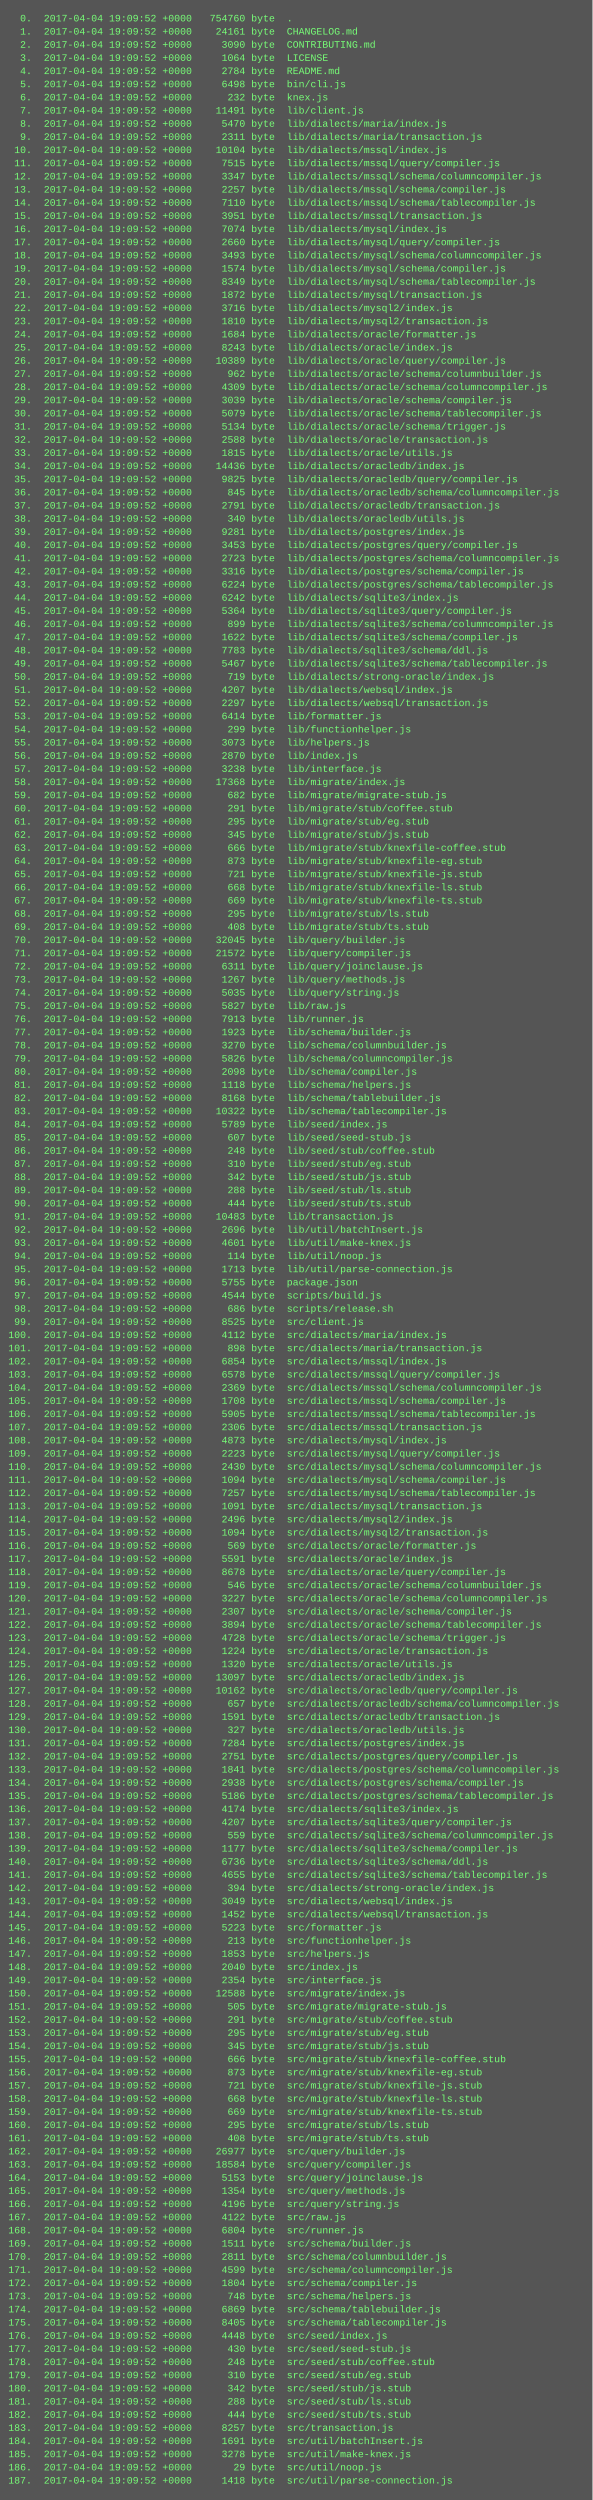
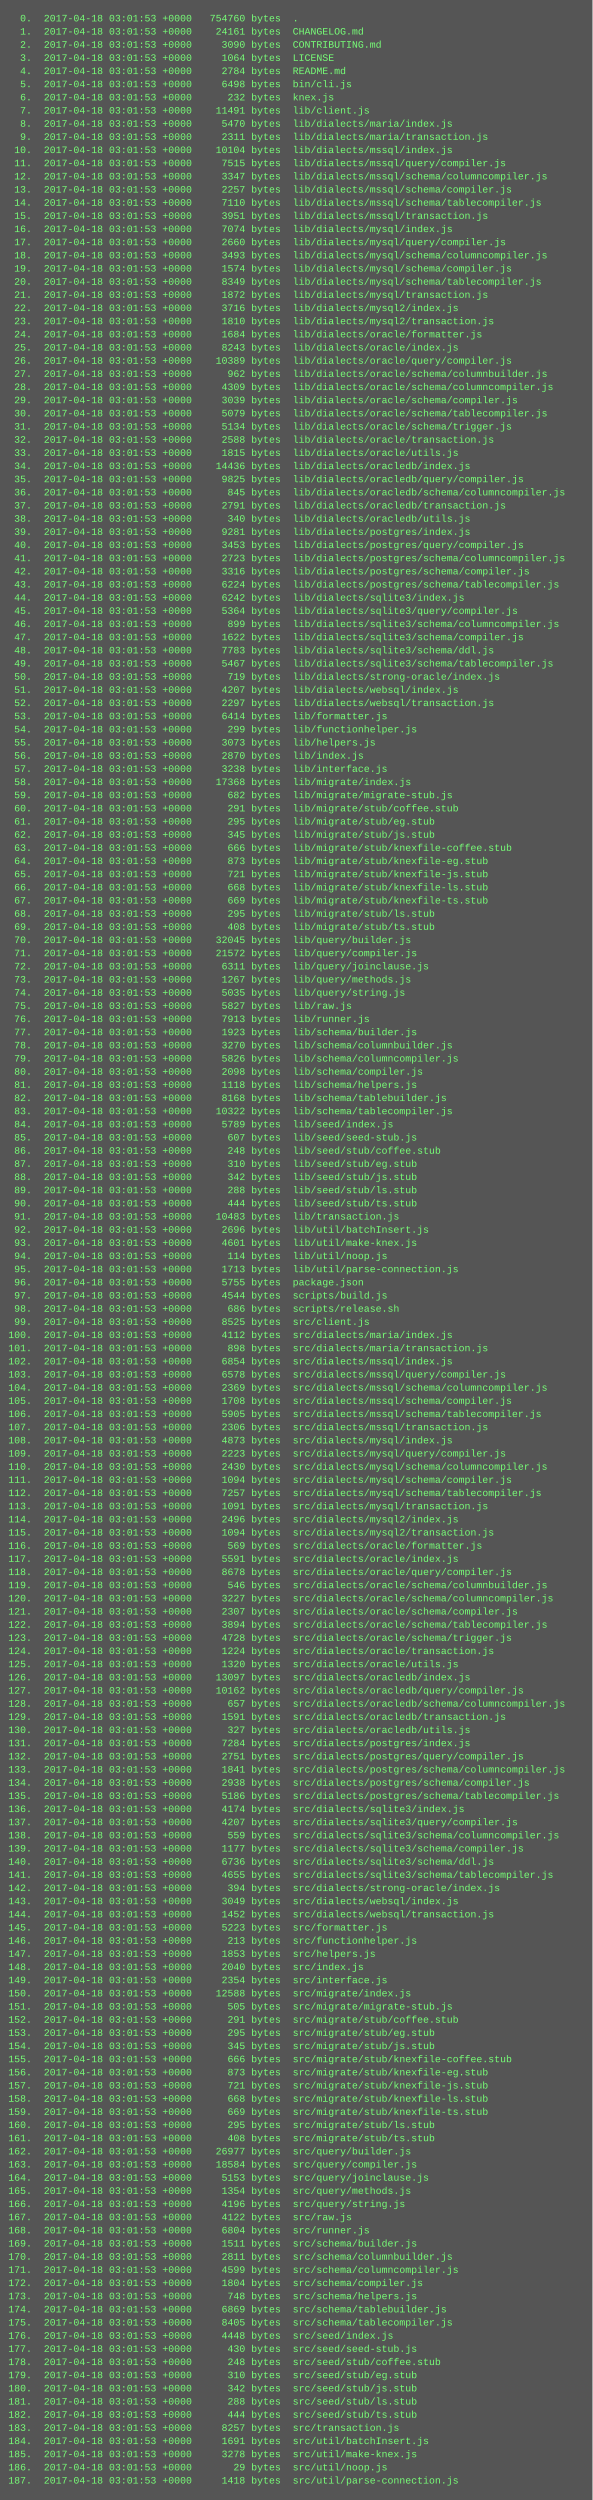
<svg xmlns="http://www.w3.org/2000/svg" height="3038" width="720">
  <rect height="3038" fill="#555" width="720" />
  <text fill="#7f7" font-family="Courier New" font-size="12" xml:space="preserve">
-     <tspan x="10" y="26">  0.  2017-04-04 19:09:52 +0000   754760 byte  .</tspan>
-     <tspan x="10" y="42">  1.  2017-04-04 19:09:52 +0000    24161 byte  CHANGELOG.md</tspan>
-     <tspan x="10" y="58">  2.  2017-04-04 19:09:52 +0000     3090 byte  CONTRIBUTING.md</tspan>
-     <tspan x="10" y="74">  3.  2017-04-04 19:09:52 +0000     1064 byte  LICENSE</tspan>
-     <tspan x="10" y="90">  4.  2017-04-04 19:09:52 +0000     2784 byte  README.md</tspan>
-     <tspan x="10" y="106">  5.  2017-04-04 19:09:52 +0000     6498 byte  bin/cli.js</tspan>
-     <tspan x="10" y="122">  6.  2017-04-04 19:09:52 +0000      232 byte  knex.js</tspan>
-     <tspan x="10" y="138">  7.  2017-04-04 19:09:52 +0000    11491 byte  lib/client.js</tspan>
-     <tspan x="10" y="154">  8.  2017-04-04 19:09:52 +0000     5470 byte  lib/dialects/maria/index.js</tspan>
-     <tspan x="10" y="170">  9.  2017-04-04 19:09:52 +0000     2311 byte  lib/dialects/maria/transaction.js</tspan>
-     <tspan x="10" y="186"> 10.  2017-04-04 19:09:52 +0000    10104 byte  lib/dialects/mssql/index.js</tspan>
-     <tspan x="10" y="202"> 11.  2017-04-04 19:09:52 +0000     7515 byte  lib/dialects/mssql/query/compiler.js</tspan>
-     <tspan x="10" y="218"> 12.  2017-04-04 19:09:52 +0000     3347 byte  lib/dialects/mssql/schema/columncompiler.js</tspan>
-     <tspan x="10" y="234"> 13.  2017-04-04 19:09:52 +0000     2257 byte  lib/dialects/mssql/schema/compiler.js</tspan>
-     <tspan x="10" y="250"> 14.  2017-04-04 19:09:52 +0000     7110 byte  lib/dialects/mssql/schema/tablecompiler.js</tspan>
-     <tspan x="10" y="266"> 15.  2017-04-04 19:09:52 +0000     3951 byte  lib/dialects/mssql/transaction.js</tspan>
-     <tspan x="10" y="282"> 16.  2017-04-04 19:09:52 +0000     7074 byte  lib/dialects/mysql/index.js</tspan>
-     <tspan x="10" y="298"> 17.  2017-04-04 19:09:52 +0000     2660 byte  lib/dialects/mysql/query/compiler.js</tspan>
-     <tspan x="10" y="314"> 18.  2017-04-04 19:09:52 +0000     3493 byte  lib/dialects/mysql/schema/columncompiler.js</tspan>
-     <tspan x="10" y="330"> 19.  2017-04-04 19:09:52 +0000     1574 byte  lib/dialects/mysql/schema/compiler.js</tspan>
-     <tspan x="10" y="346"> 20.  2017-04-04 19:09:52 +0000     8349 byte  lib/dialects/mysql/schema/tablecompiler.js</tspan>
-     <tspan x="10" y="362"> 21.  2017-04-04 19:09:52 +0000     1872 byte  lib/dialects/mysql/transaction.js</tspan>
-     <tspan x="10" y="378"> 22.  2017-04-04 19:09:52 +0000     3716 byte  lib/dialects/mysql2/index.js</tspan>
-     <tspan x="10" y="394"> 23.  2017-04-04 19:09:52 +0000     1810 byte  lib/dialects/mysql2/transaction.js</tspan>
-     <tspan x="10" y="410"> 24.  2017-04-04 19:09:52 +0000     1684 byte  lib/dialects/oracle/formatter.js</tspan>
-     <tspan x="10" y="426"> 25.  2017-04-04 19:09:52 +0000     8243 byte  lib/dialects/oracle/index.js</tspan>
-     <tspan x="10" y="442"> 26.  2017-04-04 19:09:52 +0000    10389 byte  lib/dialects/oracle/query/compiler.js</tspan>
-     <tspan x="10" y="458"> 27.  2017-04-04 19:09:52 +0000      962 byte  lib/dialects/oracle/schema/columnbuilder.js</tspan>
-     <tspan x="10" y="474"> 28.  2017-04-04 19:09:52 +0000     4309 byte  lib/dialects/oracle/schema/columncompiler.js</tspan>
-     <tspan x="10" y="490"> 29.  2017-04-04 19:09:52 +0000     3039 byte  lib/dialects/oracle/schema/compiler.js</tspan>
-     <tspan x="10" y="506"> 30.  2017-04-04 19:09:52 +0000     5079 byte  lib/dialects/oracle/schema/tablecompiler.js</tspan>
-     <tspan x="10" y="522"> 31.  2017-04-04 19:09:52 +0000     5134 byte  lib/dialects/oracle/schema/trigger.js</tspan>
-     <tspan x="10" y="538"> 32.  2017-04-04 19:09:52 +0000     2588 byte  lib/dialects/oracle/transaction.js</tspan>
-     <tspan x="10" y="554"> 33.  2017-04-04 19:09:52 +0000     1815 byte  lib/dialects/oracle/utils.js</tspan>
-     <tspan x="10" y="570"> 34.  2017-04-04 19:09:52 +0000    14436 byte  lib/dialects/oracledb/index.js</tspan>
-     <tspan x="10" y="586"> 35.  2017-04-04 19:09:52 +0000     9825 byte  lib/dialects/oracledb/query/compiler.js</tspan>
-     <tspan x="10" y="602"> 36.  2017-04-04 19:09:52 +0000      845 byte  lib/dialects/oracledb/schema/columncompiler.js</tspan>
-     <tspan x="10" y="618"> 37.  2017-04-04 19:09:52 +0000     2791 byte  lib/dialects/oracledb/transaction.js</tspan>
-     <tspan x="10" y="634"> 38.  2017-04-04 19:09:52 +0000      340 byte  lib/dialects/oracledb/utils.js</tspan>
-     <tspan x="10" y="650"> 39.  2017-04-04 19:09:52 +0000     9281 byte  lib/dialects/postgres/index.js</tspan>
-     <tspan x="10" y="666"> 40.  2017-04-04 19:09:52 +0000     3453 byte  lib/dialects/postgres/query/compiler.js</tspan>
-     <tspan x="10" y="682"> 41.  2017-04-04 19:09:52 +0000     2723 byte  lib/dialects/postgres/schema/columncompiler.js</tspan>
-     <tspan x="10" y="698"> 42.  2017-04-04 19:09:52 +0000     3316 byte  lib/dialects/postgres/schema/compiler.js</tspan>
-     <tspan x="10" y="714"> 43.  2017-04-04 19:09:52 +0000     6224 byte  lib/dialects/postgres/schema/tablecompiler.js</tspan>
-     <tspan x="10" y="730"> 44.  2017-04-04 19:09:52 +0000     6242 byte  lib/dialects/sqlite3/index.js</tspan>
-     <tspan x="10" y="746"> 45.  2017-04-04 19:09:52 +0000     5364 byte  lib/dialects/sqlite3/query/compiler.js</tspan>
-     <tspan x="10" y="762"> 46.  2017-04-04 19:09:52 +0000      899 byte  lib/dialects/sqlite3/schema/columncompiler.js</tspan>
-     <tspan x="10" y="778"> 47.  2017-04-04 19:09:52 +0000     1622 byte  lib/dialects/sqlite3/schema/compiler.js</tspan>
-     <tspan x="10" y="794"> 48.  2017-04-04 19:09:52 +0000     7783 byte  lib/dialects/sqlite3/schema/ddl.js</tspan>
-     <tspan x="10" y="810"> 49.  2017-04-04 19:09:52 +0000     5467 byte  lib/dialects/sqlite3/schema/tablecompiler.js</tspan>
-     <tspan x="10" y="826"> 50.  2017-04-04 19:09:52 +0000      719 byte  lib/dialects/strong-oracle/index.js</tspan>
-     <tspan x="10" y="842"> 51.  2017-04-04 19:09:52 +0000     4207 byte  lib/dialects/websql/index.js</tspan>
-     <tspan x="10" y="858"> 52.  2017-04-04 19:09:52 +0000     2297 byte  lib/dialects/websql/transaction.js</tspan>
-     <tspan x="10" y="874"> 53.  2017-04-04 19:09:52 +0000     6414 byte  lib/formatter.js</tspan>
-     <tspan x="10" y="890"> 54.  2017-04-04 19:09:52 +0000      299 byte  lib/functionhelper.js</tspan>
-     <tspan x="10" y="906"> 55.  2017-04-04 19:09:52 +0000     3073 byte  lib/helpers.js</tspan>
-     <tspan x="10" y="922"> 56.  2017-04-04 19:09:52 +0000     2870 byte  lib/index.js</tspan>
-     <tspan x="10" y="938"> 57.  2017-04-04 19:09:52 +0000     3238 byte  lib/interface.js</tspan>
-     <tspan x="10" y="954"> 58.  2017-04-04 19:09:52 +0000    17368 byte  lib/migrate/index.js</tspan>
-     <tspan x="10" y="970"> 59.  2017-04-04 19:09:52 +0000      682 byte  lib/migrate/migrate-stub.js</tspan>
-     <tspan x="10" y="986"> 60.  2017-04-04 19:09:52 +0000      291 byte  lib/migrate/stub/coffee.stub</tspan>
-     <tspan x="10" y="1002"> 61.  2017-04-04 19:09:52 +0000      295 byte  lib/migrate/stub/eg.stub</tspan>
-     <tspan x="10" y="1018"> 62.  2017-04-04 19:09:52 +0000      345 byte  lib/migrate/stub/js.stub</tspan>
-     <tspan x="10" y="1034"> 63.  2017-04-04 19:09:52 +0000      666 byte  lib/migrate/stub/knexfile-coffee.stub</tspan>
-     <tspan x="10" y="1050"> 64.  2017-04-04 19:09:52 +0000      873 byte  lib/migrate/stub/knexfile-eg.stub</tspan>
-     <tspan x="10" y="1066"> 65.  2017-04-04 19:09:52 +0000      721 byte  lib/migrate/stub/knexfile-js.stub</tspan>
-     <tspan x="10" y="1082"> 66.  2017-04-04 19:09:52 +0000      668 byte  lib/migrate/stub/knexfile-ls.stub</tspan>
-     <tspan x="10" y="1098"> 67.  2017-04-04 19:09:52 +0000      669 byte  lib/migrate/stub/knexfile-ts.stub</tspan>
-     <tspan x="10" y="1114"> 68.  2017-04-04 19:09:52 +0000      295 byte  lib/migrate/stub/ls.stub</tspan>
-     <tspan x="10" y="1130"> 69.  2017-04-04 19:09:52 +0000      408 byte  lib/migrate/stub/ts.stub</tspan>
-     <tspan x="10" y="1146"> 70.  2017-04-04 19:09:52 +0000    32045 byte  lib/query/builder.js</tspan>
-     <tspan x="10" y="1162"> 71.  2017-04-04 19:09:52 +0000    21572 byte  lib/query/compiler.js</tspan>
-     <tspan x="10" y="1178"> 72.  2017-04-04 19:09:52 +0000     6311 byte  lib/query/joinclause.js</tspan>
-     <tspan x="10" y="1194"> 73.  2017-04-04 19:09:52 +0000     1267 byte  lib/query/methods.js</tspan>
-     <tspan x="10" y="1210"> 74.  2017-04-04 19:09:52 +0000     5035 byte  lib/query/string.js</tspan>
-     <tspan x="10" y="1226"> 75.  2017-04-04 19:09:52 +0000     5827 byte  lib/raw.js</tspan>
-     <tspan x="10" y="1242"> 76.  2017-04-04 19:09:52 +0000     7913 byte  lib/runner.js</tspan>
-     <tspan x="10" y="1258"> 77.  2017-04-04 19:09:52 +0000     1923 byte  lib/schema/builder.js</tspan>
-     <tspan x="10" y="1274"> 78.  2017-04-04 19:09:52 +0000     3270 byte  lib/schema/columnbuilder.js</tspan>
-     <tspan x="10" y="1290"> 79.  2017-04-04 19:09:52 +0000     5826 byte  lib/schema/columncompiler.js</tspan>
-     <tspan x="10" y="1306"> 80.  2017-04-04 19:09:52 +0000     2098 byte  lib/schema/compiler.js</tspan>
-     <tspan x="10" y="1322"> 81.  2017-04-04 19:09:52 +0000     1118 byte  lib/schema/helpers.js</tspan>
-     <tspan x="10" y="1338"> 82.  2017-04-04 19:09:52 +0000     8168 byte  lib/schema/tablebuilder.js</tspan>
-     <tspan x="10" y="1354"> 83.  2017-04-04 19:09:52 +0000    10322 byte  lib/schema/tablecompiler.js</tspan>
-     <tspan x="10" y="1370"> 84.  2017-04-04 19:09:52 +0000     5789 byte  lib/seed/index.js</tspan>
-     <tspan x="10" y="1386"> 85.  2017-04-04 19:09:52 +0000      607 byte  lib/seed/seed-stub.js</tspan>
-     <tspan x="10" y="1402"> 86.  2017-04-04 19:09:52 +0000      248 byte  lib/seed/stub/coffee.stub</tspan>
-     <tspan x="10" y="1418"> 87.  2017-04-04 19:09:52 +0000      310 byte  lib/seed/stub/eg.stub</tspan>
-     <tspan x="10" y="1434"> 88.  2017-04-04 19:09:52 +0000      342 byte  lib/seed/stub/js.stub</tspan>
-     <tspan x="10" y="1450"> 89.  2017-04-04 19:09:52 +0000      288 byte  lib/seed/stub/ls.stub</tspan>
-     <tspan x="10" y="1466"> 90.  2017-04-04 19:09:52 +0000      444 byte  lib/seed/stub/ts.stub</tspan>
-     <tspan x="10" y="1482"> 91.  2017-04-04 19:09:52 +0000    10483 byte  lib/transaction.js</tspan>
-     <tspan x="10" y="1498"> 92.  2017-04-04 19:09:52 +0000     2696 byte  lib/util/batchInsert.js</tspan>
-     <tspan x="10" y="1514"> 93.  2017-04-04 19:09:52 +0000     4601 byte  lib/util/make-knex.js</tspan>
-     <tspan x="10" y="1530"> 94.  2017-04-04 19:09:52 +0000      114 byte  lib/util/noop.js</tspan>
-     <tspan x="10" y="1546"> 95.  2017-04-04 19:09:52 +0000     1713 byte  lib/util/parse-connection.js</tspan>
-     <tspan x="10" y="1562"> 96.  2017-04-04 19:09:52 +0000     5755 byte  package.json</tspan>
-     <tspan x="10" y="1578"> 97.  2017-04-04 19:09:52 +0000     4544 byte  scripts/build.js</tspan>
-     <tspan x="10" y="1594"> 98.  2017-04-04 19:09:52 +0000      686 byte  scripts/release.sh</tspan>
-     <tspan x="10" y="1610"> 99.  2017-04-04 19:09:52 +0000     8525 byte  src/client.js</tspan>
-     <tspan x="10" y="1626">100.  2017-04-04 19:09:52 +0000     4112 byte  src/dialects/maria/index.js</tspan>
-     <tspan x="10" y="1642">101.  2017-04-04 19:09:52 +0000      898 byte  src/dialects/maria/transaction.js</tspan>
-     <tspan x="10" y="1658">102.  2017-04-04 19:09:52 +0000     6854 byte  src/dialects/mssql/index.js</tspan>
-     <tspan x="10" y="1674">103.  2017-04-04 19:09:52 +0000     6578 byte  src/dialects/mssql/query/compiler.js</tspan>
-     <tspan x="10" y="1690">104.  2017-04-04 19:09:52 +0000     2369 byte  src/dialects/mssql/schema/columncompiler.js</tspan>
-     <tspan x="10" y="1706">105.  2017-04-04 19:09:52 +0000     1708 byte  src/dialects/mssql/schema/compiler.js</tspan>
-     <tspan x="10" y="1722">106.  2017-04-04 19:09:52 +0000     5905 byte  src/dialects/mssql/schema/tablecompiler.js</tspan>
-     <tspan x="10" y="1738">107.  2017-04-04 19:09:52 +0000     2306 byte  src/dialects/mssql/transaction.js</tspan>
-     <tspan x="10" y="1754">108.  2017-04-04 19:09:52 +0000     4873 byte  src/dialects/mysql/index.js</tspan>
-     <tspan x="10" y="1770">109.  2017-04-04 19:09:52 +0000     2223 byte  src/dialects/mysql/query/compiler.js</tspan>
-     <tspan x="10" y="1786">110.  2017-04-04 19:09:52 +0000     2430 byte  src/dialects/mysql/schema/columncompiler.js</tspan>
-     <tspan x="10" y="1802">111.  2017-04-04 19:09:52 +0000     1094 byte  src/dialects/mysql/schema/compiler.js</tspan>
-     <tspan x="10" y="1818">112.  2017-04-04 19:09:52 +0000     7257 byte  src/dialects/mysql/schema/tablecompiler.js</tspan>
-     <tspan x="10" y="1834">113.  2017-04-04 19:09:52 +0000     1091 byte  src/dialects/mysql/transaction.js</tspan>
-     <tspan x="10" y="1850">114.  2017-04-04 19:09:52 +0000     2496 byte  src/dialects/mysql2/index.js</tspan>
-     <tspan x="10" y="1866">115.  2017-04-04 19:09:52 +0000     1094 byte  src/dialects/mysql2/transaction.js</tspan>
-     <tspan x="10" y="1882">116.  2017-04-04 19:09:52 +0000      569 byte  src/dialects/oracle/formatter.js</tspan>
-     <tspan x="10" y="1898">117.  2017-04-04 19:09:52 +0000     5591 byte  src/dialects/oracle/index.js</tspan>
-     <tspan x="10" y="1914">118.  2017-04-04 19:09:52 +0000     8678 byte  src/dialects/oracle/query/compiler.js</tspan>
-     <tspan x="10" y="1930">119.  2017-04-04 19:09:52 +0000      546 byte  src/dialects/oracle/schema/columnbuilder.js</tspan>
-     <tspan x="10" y="1946">120.  2017-04-04 19:09:52 +0000     3227 byte  src/dialects/oracle/schema/columncompiler.js</tspan>
-     <tspan x="10" y="1962">121.  2017-04-04 19:09:52 +0000     2307 byte  src/dialects/oracle/schema/compiler.js</tspan>
-     <tspan x="10" y="1978">122.  2017-04-04 19:09:52 +0000     3894 byte  src/dialects/oracle/schema/tablecompiler.js</tspan>
-     <tspan x="10" y="1994">123.  2017-04-04 19:09:52 +0000     4728 byte  src/dialects/oracle/schema/trigger.js</tspan>
-     <tspan x="10" y="2010">124.  2017-04-04 19:09:52 +0000     1224 byte  src/dialects/oracle/transaction.js</tspan>
-     <tspan x="10" y="2026">125.  2017-04-04 19:09:52 +0000     1320 byte  src/dialects/oracle/utils.js</tspan>
-     <tspan x="10" y="2042">126.  2017-04-04 19:09:52 +0000    13097 byte  src/dialects/oracledb/index.js</tspan>
-     <tspan x="10" y="2058">127.  2017-04-04 19:09:52 +0000    10162 byte  src/dialects/oracledb/query/compiler.js</tspan>
-     <tspan x="10" y="2074">128.  2017-04-04 19:09:52 +0000      657 byte  src/dialects/oracledb/schema/columncompiler.js</tspan>
-     <tspan x="10" y="2090">129.  2017-04-04 19:09:52 +0000     1591 byte  src/dialects/oracledb/transaction.js</tspan>
-     <tspan x="10" y="2106">130.  2017-04-04 19:09:52 +0000      327 byte  src/dialects/oracledb/utils.js</tspan>
-     <tspan x="10" y="2122">131.  2017-04-04 19:09:52 +0000     7284 byte  src/dialects/postgres/index.js</tspan>
-     <tspan x="10" y="2138">132.  2017-04-04 19:09:52 +0000     2751 byte  src/dialects/postgres/query/compiler.js</tspan>
-     <tspan x="10" y="2154">133.  2017-04-04 19:09:52 +0000     1841 byte  src/dialects/postgres/schema/columncompiler.js</tspan>
-     <tspan x="10" y="2170">134.  2017-04-04 19:09:52 +0000     2938 byte  src/dialects/postgres/schema/compiler.js</tspan>
-     <tspan x="10" y="2186">135.  2017-04-04 19:09:52 +0000     5186 byte  src/dialects/postgres/schema/tablecompiler.js</tspan>
-     <tspan x="10" y="2202">136.  2017-04-04 19:09:52 +0000     4174 byte  src/dialects/sqlite3/index.js</tspan>
-     <tspan x="10" y="2218">137.  2017-04-04 19:09:52 +0000     4207 byte  src/dialects/sqlite3/query/compiler.js</tspan>
-     <tspan x="10" y="2234">138.  2017-04-04 19:09:52 +0000      559 byte  src/dialects/sqlite3/schema/columncompiler.js</tspan>
-     <tspan x="10" y="2250">139.  2017-04-04 19:09:52 +0000     1177 byte  src/dialects/sqlite3/schema/compiler.js</tspan>
-     <tspan x="10" y="2266">140.  2017-04-04 19:09:52 +0000     6736 byte  src/dialects/sqlite3/schema/ddl.js</tspan>
-     <tspan x="10" y="2282">141.  2017-04-04 19:09:52 +0000     4655 byte  src/dialects/sqlite3/schema/tablecompiler.js</tspan>
-     <tspan x="10" y="2298">142.  2017-04-04 19:09:52 +0000      394 byte  src/dialects/strong-oracle/index.js</tspan>
-     <tspan x="10" y="2314">143.  2017-04-04 19:09:52 +0000     3049 byte  src/dialects/websql/index.js</tspan>
-     <tspan x="10" y="2330">144.  2017-04-04 19:09:52 +0000     1452 byte  src/dialects/websql/transaction.js</tspan>
-     <tspan x="10" y="2346">145.  2017-04-04 19:09:52 +0000     5223 byte  src/formatter.js</tspan>
-     <tspan x="10" y="2362">146.  2017-04-04 19:09:52 +0000      213 byte  src/functionhelper.js</tspan>
-     <tspan x="10" y="2378">147.  2017-04-04 19:09:52 +0000     1853 byte  src/helpers.js</tspan>
-     <tspan x="10" y="2394">148.  2017-04-04 19:09:52 +0000     2040 byte  src/index.js</tspan>
-     <tspan x="10" y="2410">149.  2017-04-04 19:09:52 +0000     2354 byte  src/interface.js</tspan>
-     <tspan x="10" y="2426">150.  2017-04-04 19:09:52 +0000    12588 byte  src/migrate/index.js</tspan>
-     <tspan x="10" y="2442">151.  2017-04-04 19:09:52 +0000      505 byte  src/migrate/migrate-stub.js</tspan>
-     <tspan x="10" y="2458">152.  2017-04-04 19:09:52 +0000      291 byte  src/migrate/stub/coffee.stub</tspan>
-     <tspan x="10" y="2474">153.  2017-04-04 19:09:52 +0000      295 byte  src/migrate/stub/eg.stub</tspan>
-     <tspan x="10" y="2490">154.  2017-04-04 19:09:52 +0000      345 byte  src/migrate/stub/js.stub</tspan>
-     <tspan x="10" y="2506">155.  2017-04-04 19:09:52 +0000      666 byte  src/migrate/stub/knexfile-coffee.stub</tspan>
-     <tspan x="10" y="2522">156.  2017-04-04 19:09:52 +0000      873 byte  src/migrate/stub/knexfile-eg.stub</tspan>
-     <tspan x="10" y="2538">157.  2017-04-04 19:09:52 +0000      721 byte  src/migrate/stub/knexfile-js.stub</tspan>
-     <tspan x="10" y="2554">158.  2017-04-04 19:09:52 +0000      668 byte  src/migrate/stub/knexfile-ls.stub</tspan>
-     <tspan x="10" y="2570">159.  2017-04-04 19:09:52 +0000      669 byte  src/migrate/stub/knexfile-ts.stub</tspan>
-     <tspan x="10" y="2586">160.  2017-04-04 19:09:52 +0000      295 byte  src/migrate/stub/ls.stub</tspan>
-     <tspan x="10" y="2602">161.  2017-04-04 19:09:52 +0000      408 byte  src/migrate/stub/ts.stub</tspan>
-     <tspan x="10" y="2618">162.  2017-04-04 19:09:52 +0000    26977 byte  src/query/builder.js</tspan>
-     <tspan x="10" y="2634">163.  2017-04-04 19:09:52 +0000    18584 byte  src/query/compiler.js</tspan>
-     <tspan x="10" y="2650">164.  2017-04-04 19:09:52 +0000     5153 byte  src/query/joinclause.js</tspan>
-     <tspan x="10" y="2666">165.  2017-04-04 19:09:52 +0000     1354 byte  src/query/methods.js</tspan>
-     <tspan x="10" y="2682">166.  2017-04-04 19:09:52 +0000     4196 byte  src/query/string.js</tspan>
-     <tspan x="10" y="2698">167.  2017-04-04 19:09:52 +0000     4122 byte  src/raw.js</tspan>
-     <tspan x="10" y="2714">168.  2017-04-04 19:09:52 +0000     6804 byte  src/runner.js</tspan>
-     <tspan x="10" y="2730">169.  2017-04-04 19:09:52 +0000     1511 byte  src/schema/builder.js</tspan>
-     <tspan x="10" y="2746">170.  2017-04-04 19:09:52 +0000     2811 byte  src/schema/columnbuilder.js</tspan>
-     <tspan x="10" y="2762">171.  2017-04-04 19:09:52 +0000     4599 byte  src/schema/columncompiler.js</tspan>
-     <tspan x="10" y="2778">172.  2017-04-04 19:09:52 +0000     1804 byte  src/schema/compiler.js</tspan>
-     <tspan x="10" y="2794">173.  2017-04-04 19:09:52 +0000      748 byte  src/schema/helpers.js</tspan>
-     <tspan x="10" y="2810">174.  2017-04-04 19:09:52 +0000     6869 byte  src/schema/tablebuilder.js</tspan>
-     <tspan x="10" y="2826">175.  2017-04-04 19:09:52 +0000     8405 byte  src/schema/tablecompiler.js</tspan>
-     <tspan x="10" y="2842">176.  2017-04-04 19:09:52 +0000     4448 byte  src/seed/index.js</tspan>
-     <tspan x="10" y="2858">177.  2017-04-04 19:09:52 +0000      430 byte  src/seed/seed-stub.js</tspan>
-     <tspan x="10" y="2874">178.  2017-04-04 19:09:52 +0000      248 byte  src/seed/stub/coffee.stub</tspan>
-     <tspan x="10" y="2890">179.  2017-04-04 19:09:52 +0000      310 byte  src/seed/stub/eg.stub</tspan>
-     <tspan x="10" y="2906">180.  2017-04-04 19:09:52 +0000      342 byte  src/seed/stub/js.stub</tspan>
-     <tspan x="10" y="2922">181.  2017-04-04 19:09:52 +0000      288 byte  src/seed/stub/ls.stub</tspan>
-     <tspan x="10" y="2938">182.  2017-04-04 19:09:52 +0000      444 byte  src/seed/stub/ts.stub</tspan>
-     <tspan x="10" y="2954">183.  2017-04-04 19:09:52 +0000     8257 byte  src/transaction.js</tspan>
-     <tspan x="10" y="2970">184.  2017-04-04 19:09:52 +0000     1691 byte  src/util/batchInsert.js</tspan>
-     <tspan x="10" y="2986">185.  2017-04-04 19:09:52 +0000     3278 byte  src/util/make-knex.js</tspan>
-     <tspan x="10" y="3002">186.  2017-04-04 19:09:52 +0000       29 byte  src/util/noop.js</tspan>
-     <tspan x="10" y="3018">187.  2017-04-04 19:09:52 +0000     1418 byte  src/util/parse-connection.js</tspan>
+     <tspan x="10" y="26">  0.  2017-04-18 03:01:53 +0000   754760 bytes  .</tspan>
+     <tspan x="10" y="42">  1.  2017-04-18 03:01:53 +0000    24161 bytes  CHANGELOG.md</tspan>
+     <tspan x="10" y="58">  2.  2017-04-18 03:01:53 +0000     3090 bytes  CONTRIBUTING.md</tspan>
+     <tspan x="10" y="74">  3.  2017-04-18 03:01:53 +0000     1064 bytes  LICENSE</tspan>
+     <tspan x="10" y="90">  4.  2017-04-18 03:01:53 +0000     2784 bytes  README.md</tspan>
+     <tspan x="10" y="106">  5.  2017-04-18 03:01:53 +0000     6498 bytes  bin/cli.js</tspan>
+     <tspan x="10" y="122">  6.  2017-04-18 03:01:53 +0000      232 bytes  knex.js</tspan>
+     <tspan x="10" y="138">  7.  2017-04-18 03:01:53 +0000    11491 bytes  lib/client.js</tspan>
+     <tspan x="10" y="154">  8.  2017-04-18 03:01:53 +0000     5470 bytes  lib/dialects/maria/index.js</tspan>
+     <tspan x="10" y="170">  9.  2017-04-18 03:01:53 +0000     2311 bytes  lib/dialects/maria/transaction.js</tspan>
+     <tspan x="10" y="186"> 10.  2017-04-18 03:01:53 +0000    10104 bytes  lib/dialects/mssql/index.js</tspan>
+     <tspan x="10" y="202"> 11.  2017-04-18 03:01:53 +0000     7515 bytes  lib/dialects/mssql/query/compiler.js</tspan>
+     <tspan x="10" y="218"> 12.  2017-04-18 03:01:53 +0000     3347 bytes  lib/dialects/mssql/schema/columncompiler.js</tspan>
+     <tspan x="10" y="234"> 13.  2017-04-18 03:01:53 +0000     2257 bytes  lib/dialects/mssql/schema/compiler.js</tspan>
+     <tspan x="10" y="250"> 14.  2017-04-18 03:01:53 +0000     7110 bytes  lib/dialects/mssql/schema/tablecompiler.js</tspan>
+     <tspan x="10" y="266"> 15.  2017-04-18 03:01:53 +0000     3951 bytes  lib/dialects/mssql/transaction.js</tspan>
+     <tspan x="10" y="282"> 16.  2017-04-18 03:01:53 +0000     7074 bytes  lib/dialects/mysql/index.js</tspan>
+     <tspan x="10" y="298"> 17.  2017-04-18 03:01:53 +0000     2660 bytes  lib/dialects/mysql/query/compiler.js</tspan>
+     <tspan x="10" y="314"> 18.  2017-04-18 03:01:53 +0000     3493 bytes  lib/dialects/mysql/schema/columncompiler.js</tspan>
+     <tspan x="10" y="330"> 19.  2017-04-18 03:01:53 +0000     1574 bytes  lib/dialects/mysql/schema/compiler.js</tspan>
+     <tspan x="10" y="346"> 20.  2017-04-18 03:01:53 +0000     8349 bytes  lib/dialects/mysql/schema/tablecompiler.js</tspan>
+     <tspan x="10" y="362"> 21.  2017-04-18 03:01:53 +0000     1872 bytes  lib/dialects/mysql/transaction.js</tspan>
+     <tspan x="10" y="378"> 22.  2017-04-18 03:01:53 +0000     3716 bytes  lib/dialects/mysql2/index.js</tspan>
+     <tspan x="10" y="394"> 23.  2017-04-18 03:01:53 +0000     1810 bytes  lib/dialects/mysql2/transaction.js</tspan>
+     <tspan x="10" y="410"> 24.  2017-04-18 03:01:53 +0000     1684 bytes  lib/dialects/oracle/formatter.js</tspan>
+     <tspan x="10" y="426"> 25.  2017-04-18 03:01:53 +0000     8243 bytes  lib/dialects/oracle/index.js</tspan>
+     <tspan x="10" y="442"> 26.  2017-04-18 03:01:53 +0000    10389 bytes  lib/dialects/oracle/query/compiler.js</tspan>
+     <tspan x="10" y="458"> 27.  2017-04-18 03:01:53 +0000      962 bytes  lib/dialects/oracle/schema/columnbuilder.js</tspan>
+     <tspan x="10" y="474"> 28.  2017-04-18 03:01:53 +0000     4309 bytes  lib/dialects/oracle/schema/columncompiler.js</tspan>
+     <tspan x="10" y="490"> 29.  2017-04-18 03:01:53 +0000     3039 bytes  lib/dialects/oracle/schema/compiler.js</tspan>
+     <tspan x="10" y="506"> 30.  2017-04-18 03:01:53 +0000     5079 bytes  lib/dialects/oracle/schema/tablecompiler.js</tspan>
+     <tspan x="10" y="522"> 31.  2017-04-18 03:01:53 +0000     5134 bytes  lib/dialects/oracle/schema/trigger.js</tspan>
+     <tspan x="10" y="538"> 32.  2017-04-18 03:01:53 +0000     2588 bytes  lib/dialects/oracle/transaction.js</tspan>
+     <tspan x="10" y="554"> 33.  2017-04-18 03:01:53 +0000     1815 bytes  lib/dialects/oracle/utils.js</tspan>
+     <tspan x="10" y="570"> 34.  2017-04-18 03:01:53 +0000    14436 bytes  lib/dialects/oracledb/index.js</tspan>
+     <tspan x="10" y="586"> 35.  2017-04-18 03:01:53 +0000     9825 bytes  lib/dialects/oracledb/query/compiler.js</tspan>
+     <tspan x="10" y="602"> 36.  2017-04-18 03:01:53 +0000      845 bytes  lib/dialects/oracledb/schema/columncompiler.js</tspan>
+     <tspan x="10" y="618"> 37.  2017-04-18 03:01:53 +0000     2791 bytes  lib/dialects/oracledb/transaction.js</tspan>
+     <tspan x="10" y="634"> 38.  2017-04-18 03:01:53 +0000      340 bytes  lib/dialects/oracledb/utils.js</tspan>
+     <tspan x="10" y="650"> 39.  2017-04-18 03:01:53 +0000     9281 bytes  lib/dialects/postgres/index.js</tspan>
+     <tspan x="10" y="666"> 40.  2017-04-18 03:01:53 +0000     3453 bytes  lib/dialects/postgres/query/compiler.js</tspan>
+     <tspan x="10" y="682"> 41.  2017-04-18 03:01:53 +0000     2723 bytes  lib/dialects/postgres/schema/columncompiler.js</tspan>
+     <tspan x="10" y="698"> 42.  2017-04-18 03:01:53 +0000     3316 bytes  lib/dialects/postgres/schema/compiler.js</tspan>
+     <tspan x="10" y="714"> 43.  2017-04-18 03:01:53 +0000     6224 bytes  lib/dialects/postgres/schema/tablecompiler.js</tspan>
+     <tspan x="10" y="730"> 44.  2017-04-18 03:01:53 +0000     6242 bytes  lib/dialects/sqlite3/index.js</tspan>
+     <tspan x="10" y="746"> 45.  2017-04-18 03:01:53 +0000     5364 bytes  lib/dialects/sqlite3/query/compiler.js</tspan>
+     <tspan x="10" y="762"> 46.  2017-04-18 03:01:53 +0000      899 bytes  lib/dialects/sqlite3/schema/columncompiler.js</tspan>
+     <tspan x="10" y="778"> 47.  2017-04-18 03:01:53 +0000     1622 bytes  lib/dialects/sqlite3/schema/compiler.js</tspan>
+     <tspan x="10" y="794"> 48.  2017-04-18 03:01:53 +0000     7783 bytes  lib/dialects/sqlite3/schema/ddl.js</tspan>
+     <tspan x="10" y="810"> 49.  2017-04-18 03:01:53 +0000     5467 bytes  lib/dialects/sqlite3/schema/tablecompiler.js</tspan>
+     <tspan x="10" y="826"> 50.  2017-04-18 03:01:53 +0000      719 bytes  lib/dialects/strong-oracle/index.js</tspan>
+     <tspan x="10" y="842"> 51.  2017-04-18 03:01:53 +0000     4207 bytes  lib/dialects/websql/index.js</tspan>
+     <tspan x="10" y="858"> 52.  2017-04-18 03:01:53 +0000     2297 bytes  lib/dialects/websql/transaction.js</tspan>
+     <tspan x="10" y="874"> 53.  2017-04-18 03:01:53 +0000     6414 bytes  lib/formatter.js</tspan>
+     <tspan x="10" y="890"> 54.  2017-04-18 03:01:53 +0000      299 bytes  lib/functionhelper.js</tspan>
+     <tspan x="10" y="906"> 55.  2017-04-18 03:01:53 +0000     3073 bytes  lib/helpers.js</tspan>
+     <tspan x="10" y="922"> 56.  2017-04-18 03:01:53 +0000     2870 bytes  lib/index.js</tspan>
+     <tspan x="10" y="938"> 57.  2017-04-18 03:01:53 +0000     3238 bytes  lib/interface.js</tspan>
+     <tspan x="10" y="954"> 58.  2017-04-18 03:01:53 +0000    17368 bytes  lib/migrate/index.js</tspan>
+     <tspan x="10" y="970"> 59.  2017-04-18 03:01:53 +0000      682 bytes  lib/migrate/migrate-stub.js</tspan>
+     <tspan x="10" y="986"> 60.  2017-04-18 03:01:53 +0000      291 bytes  lib/migrate/stub/coffee.stub</tspan>
+     <tspan x="10" y="1002"> 61.  2017-04-18 03:01:53 +0000      295 bytes  lib/migrate/stub/eg.stub</tspan>
+     <tspan x="10" y="1018"> 62.  2017-04-18 03:01:53 +0000      345 bytes  lib/migrate/stub/js.stub</tspan>
+     <tspan x="10" y="1034"> 63.  2017-04-18 03:01:53 +0000      666 bytes  lib/migrate/stub/knexfile-coffee.stub</tspan>
+     <tspan x="10" y="1050"> 64.  2017-04-18 03:01:53 +0000      873 bytes  lib/migrate/stub/knexfile-eg.stub</tspan>
+     <tspan x="10" y="1066"> 65.  2017-04-18 03:01:53 +0000      721 bytes  lib/migrate/stub/knexfile-js.stub</tspan>
+     <tspan x="10" y="1082"> 66.  2017-04-18 03:01:53 +0000      668 bytes  lib/migrate/stub/knexfile-ls.stub</tspan>
+     <tspan x="10" y="1098"> 67.  2017-04-18 03:01:53 +0000      669 bytes  lib/migrate/stub/knexfile-ts.stub</tspan>
+     <tspan x="10" y="1114"> 68.  2017-04-18 03:01:53 +0000      295 bytes  lib/migrate/stub/ls.stub</tspan>
+     <tspan x="10" y="1130"> 69.  2017-04-18 03:01:53 +0000      408 bytes  lib/migrate/stub/ts.stub</tspan>
+     <tspan x="10" y="1146"> 70.  2017-04-18 03:01:53 +0000    32045 bytes  lib/query/builder.js</tspan>
+     <tspan x="10" y="1162"> 71.  2017-04-18 03:01:53 +0000    21572 bytes  lib/query/compiler.js</tspan>
+     <tspan x="10" y="1178"> 72.  2017-04-18 03:01:53 +0000     6311 bytes  lib/query/joinclause.js</tspan>
+     <tspan x="10" y="1194"> 73.  2017-04-18 03:01:53 +0000     1267 bytes  lib/query/methods.js</tspan>
+     <tspan x="10" y="1210"> 74.  2017-04-18 03:01:53 +0000     5035 bytes  lib/query/string.js</tspan>
+     <tspan x="10" y="1226"> 75.  2017-04-18 03:01:53 +0000     5827 bytes  lib/raw.js</tspan>
+     <tspan x="10" y="1242"> 76.  2017-04-18 03:01:53 +0000     7913 bytes  lib/runner.js</tspan>
+     <tspan x="10" y="1258"> 77.  2017-04-18 03:01:53 +0000     1923 bytes  lib/schema/builder.js</tspan>
+     <tspan x="10" y="1274"> 78.  2017-04-18 03:01:53 +0000     3270 bytes  lib/schema/columnbuilder.js</tspan>
+     <tspan x="10" y="1290"> 79.  2017-04-18 03:01:53 +0000     5826 bytes  lib/schema/columncompiler.js</tspan>
+     <tspan x="10" y="1306"> 80.  2017-04-18 03:01:53 +0000     2098 bytes  lib/schema/compiler.js</tspan>
+     <tspan x="10" y="1322"> 81.  2017-04-18 03:01:53 +0000     1118 bytes  lib/schema/helpers.js</tspan>
+     <tspan x="10" y="1338"> 82.  2017-04-18 03:01:53 +0000     8168 bytes  lib/schema/tablebuilder.js</tspan>
+     <tspan x="10" y="1354"> 83.  2017-04-18 03:01:53 +0000    10322 bytes  lib/schema/tablecompiler.js</tspan>
+     <tspan x="10" y="1370"> 84.  2017-04-18 03:01:53 +0000     5789 bytes  lib/seed/index.js</tspan>
+     <tspan x="10" y="1386"> 85.  2017-04-18 03:01:53 +0000      607 bytes  lib/seed/seed-stub.js</tspan>
+     <tspan x="10" y="1402"> 86.  2017-04-18 03:01:53 +0000      248 bytes  lib/seed/stub/coffee.stub</tspan>
+     <tspan x="10" y="1418"> 87.  2017-04-18 03:01:53 +0000      310 bytes  lib/seed/stub/eg.stub</tspan>
+     <tspan x="10" y="1434"> 88.  2017-04-18 03:01:53 +0000      342 bytes  lib/seed/stub/js.stub</tspan>
+     <tspan x="10" y="1450"> 89.  2017-04-18 03:01:53 +0000      288 bytes  lib/seed/stub/ls.stub</tspan>
+     <tspan x="10" y="1466"> 90.  2017-04-18 03:01:53 +0000      444 bytes  lib/seed/stub/ts.stub</tspan>
+     <tspan x="10" y="1482"> 91.  2017-04-18 03:01:53 +0000    10483 bytes  lib/transaction.js</tspan>
+     <tspan x="10" y="1498"> 92.  2017-04-18 03:01:53 +0000     2696 bytes  lib/util/batchInsert.js</tspan>
+     <tspan x="10" y="1514"> 93.  2017-04-18 03:01:53 +0000     4601 bytes  lib/util/make-knex.js</tspan>
+     <tspan x="10" y="1530"> 94.  2017-04-18 03:01:53 +0000      114 bytes  lib/util/noop.js</tspan>
+     <tspan x="10" y="1546"> 95.  2017-04-18 03:01:53 +0000     1713 bytes  lib/util/parse-connection.js</tspan>
+     <tspan x="10" y="1562"> 96.  2017-04-18 03:01:53 +0000     5755 bytes  package.json</tspan>
+     <tspan x="10" y="1578"> 97.  2017-04-18 03:01:53 +0000     4544 bytes  scripts/build.js</tspan>
+     <tspan x="10" y="1594"> 98.  2017-04-18 03:01:53 +0000      686 bytes  scripts/release.sh</tspan>
+     <tspan x="10" y="1610"> 99.  2017-04-18 03:01:53 +0000     8525 bytes  src/client.js</tspan>
+     <tspan x="10" y="1626">100.  2017-04-18 03:01:53 +0000     4112 bytes  src/dialects/maria/index.js</tspan>
+     <tspan x="10" y="1642">101.  2017-04-18 03:01:53 +0000      898 bytes  src/dialects/maria/transaction.js</tspan>
+     <tspan x="10" y="1658">102.  2017-04-18 03:01:53 +0000     6854 bytes  src/dialects/mssql/index.js</tspan>
+     <tspan x="10" y="1674">103.  2017-04-18 03:01:53 +0000     6578 bytes  src/dialects/mssql/query/compiler.js</tspan>
+     <tspan x="10" y="1690">104.  2017-04-18 03:01:53 +0000     2369 bytes  src/dialects/mssql/schema/columncompiler.js</tspan>
+     <tspan x="10" y="1706">105.  2017-04-18 03:01:53 +0000     1708 bytes  src/dialects/mssql/schema/compiler.js</tspan>
+     <tspan x="10" y="1722">106.  2017-04-18 03:01:53 +0000     5905 bytes  src/dialects/mssql/schema/tablecompiler.js</tspan>
+     <tspan x="10" y="1738">107.  2017-04-18 03:01:53 +0000     2306 bytes  src/dialects/mssql/transaction.js</tspan>
+     <tspan x="10" y="1754">108.  2017-04-18 03:01:53 +0000     4873 bytes  src/dialects/mysql/index.js</tspan>
+     <tspan x="10" y="1770">109.  2017-04-18 03:01:53 +0000     2223 bytes  src/dialects/mysql/query/compiler.js</tspan>
+     <tspan x="10" y="1786">110.  2017-04-18 03:01:53 +0000     2430 bytes  src/dialects/mysql/schema/columncompiler.js</tspan>
+     <tspan x="10" y="1802">111.  2017-04-18 03:01:53 +0000     1094 bytes  src/dialects/mysql/schema/compiler.js</tspan>
+     <tspan x="10" y="1818">112.  2017-04-18 03:01:53 +0000     7257 bytes  src/dialects/mysql/schema/tablecompiler.js</tspan>
+     <tspan x="10" y="1834">113.  2017-04-18 03:01:53 +0000     1091 bytes  src/dialects/mysql/transaction.js</tspan>
+     <tspan x="10" y="1850">114.  2017-04-18 03:01:53 +0000     2496 bytes  src/dialects/mysql2/index.js</tspan>
+     <tspan x="10" y="1866">115.  2017-04-18 03:01:53 +0000     1094 bytes  src/dialects/mysql2/transaction.js</tspan>
+     <tspan x="10" y="1882">116.  2017-04-18 03:01:53 +0000      569 bytes  src/dialects/oracle/formatter.js</tspan>
+     <tspan x="10" y="1898">117.  2017-04-18 03:01:53 +0000     5591 bytes  src/dialects/oracle/index.js</tspan>
+     <tspan x="10" y="1914">118.  2017-04-18 03:01:53 +0000     8678 bytes  src/dialects/oracle/query/compiler.js</tspan>
+     <tspan x="10" y="1930">119.  2017-04-18 03:01:53 +0000      546 bytes  src/dialects/oracle/schema/columnbuilder.js</tspan>
+     <tspan x="10" y="1946">120.  2017-04-18 03:01:53 +0000     3227 bytes  src/dialects/oracle/schema/columncompiler.js</tspan>
+     <tspan x="10" y="1962">121.  2017-04-18 03:01:53 +0000     2307 bytes  src/dialects/oracle/schema/compiler.js</tspan>
+     <tspan x="10" y="1978">122.  2017-04-18 03:01:53 +0000     3894 bytes  src/dialects/oracle/schema/tablecompiler.js</tspan>
+     <tspan x="10" y="1994">123.  2017-04-18 03:01:53 +0000     4728 bytes  src/dialects/oracle/schema/trigger.js</tspan>
+     <tspan x="10" y="2010">124.  2017-04-18 03:01:53 +0000     1224 bytes  src/dialects/oracle/transaction.js</tspan>
+     <tspan x="10" y="2026">125.  2017-04-18 03:01:53 +0000     1320 bytes  src/dialects/oracle/utils.js</tspan>
+     <tspan x="10" y="2042">126.  2017-04-18 03:01:53 +0000    13097 bytes  src/dialects/oracledb/index.js</tspan>
+     <tspan x="10" y="2058">127.  2017-04-18 03:01:53 +0000    10162 bytes  src/dialects/oracledb/query/compiler.js</tspan>
+     <tspan x="10" y="2074">128.  2017-04-18 03:01:53 +0000      657 bytes  src/dialects/oracledb/schema/columncompiler.js</tspan>
+     <tspan x="10" y="2090">129.  2017-04-18 03:01:53 +0000     1591 bytes  src/dialects/oracledb/transaction.js</tspan>
+     <tspan x="10" y="2106">130.  2017-04-18 03:01:53 +0000      327 bytes  src/dialects/oracledb/utils.js</tspan>
+     <tspan x="10" y="2122">131.  2017-04-18 03:01:53 +0000     7284 bytes  src/dialects/postgres/index.js</tspan>
+     <tspan x="10" y="2138">132.  2017-04-18 03:01:53 +0000     2751 bytes  src/dialects/postgres/query/compiler.js</tspan>
+     <tspan x="10" y="2154">133.  2017-04-18 03:01:53 +0000     1841 bytes  src/dialects/postgres/schema/columncompiler.js</tspan>
+     <tspan x="10" y="2170">134.  2017-04-18 03:01:53 +0000     2938 bytes  src/dialects/postgres/schema/compiler.js</tspan>
+     <tspan x="10" y="2186">135.  2017-04-18 03:01:53 +0000     5186 bytes  src/dialects/postgres/schema/tablecompiler.js</tspan>
+     <tspan x="10" y="2202">136.  2017-04-18 03:01:53 +0000     4174 bytes  src/dialects/sqlite3/index.js</tspan>
+     <tspan x="10" y="2218">137.  2017-04-18 03:01:53 +0000     4207 bytes  src/dialects/sqlite3/query/compiler.js</tspan>
+     <tspan x="10" y="2234">138.  2017-04-18 03:01:53 +0000      559 bytes  src/dialects/sqlite3/schema/columncompiler.js</tspan>
+     <tspan x="10" y="2250">139.  2017-04-18 03:01:53 +0000     1177 bytes  src/dialects/sqlite3/schema/compiler.js</tspan>
+     <tspan x="10" y="2266">140.  2017-04-18 03:01:53 +0000     6736 bytes  src/dialects/sqlite3/schema/ddl.js</tspan>
+     <tspan x="10" y="2282">141.  2017-04-18 03:01:53 +0000     4655 bytes  src/dialects/sqlite3/schema/tablecompiler.js</tspan>
+     <tspan x="10" y="2298">142.  2017-04-18 03:01:53 +0000      394 bytes  src/dialects/strong-oracle/index.js</tspan>
+     <tspan x="10" y="2314">143.  2017-04-18 03:01:53 +0000     3049 bytes  src/dialects/websql/index.js</tspan>
+     <tspan x="10" y="2330">144.  2017-04-18 03:01:53 +0000     1452 bytes  src/dialects/websql/transaction.js</tspan>
+     <tspan x="10" y="2346">145.  2017-04-18 03:01:53 +0000     5223 bytes  src/formatter.js</tspan>
+     <tspan x="10" y="2362">146.  2017-04-18 03:01:53 +0000      213 bytes  src/functionhelper.js</tspan>
+     <tspan x="10" y="2378">147.  2017-04-18 03:01:53 +0000     1853 bytes  src/helpers.js</tspan>
+     <tspan x="10" y="2394">148.  2017-04-18 03:01:53 +0000     2040 bytes  src/index.js</tspan>
+     <tspan x="10" y="2410">149.  2017-04-18 03:01:53 +0000     2354 bytes  src/interface.js</tspan>
+     <tspan x="10" y="2426">150.  2017-04-18 03:01:53 +0000    12588 bytes  src/migrate/index.js</tspan>
+     <tspan x="10" y="2442">151.  2017-04-18 03:01:53 +0000      505 bytes  src/migrate/migrate-stub.js</tspan>
+     <tspan x="10" y="2458">152.  2017-04-18 03:01:53 +0000      291 bytes  src/migrate/stub/coffee.stub</tspan>
+     <tspan x="10" y="2474">153.  2017-04-18 03:01:53 +0000      295 bytes  src/migrate/stub/eg.stub</tspan>
+     <tspan x="10" y="2490">154.  2017-04-18 03:01:53 +0000      345 bytes  src/migrate/stub/js.stub</tspan>
+     <tspan x="10" y="2506">155.  2017-04-18 03:01:53 +0000      666 bytes  src/migrate/stub/knexfile-coffee.stub</tspan>
+     <tspan x="10" y="2522">156.  2017-04-18 03:01:53 +0000      873 bytes  src/migrate/stub/knexfile-eg.stub</tspan>
+     <tspan x="10" y="2538">157.  2017-04-18 03:01:53 +0000      721 bytes  src/migrate/stub/knexfile-js.stub</tspan>
+     <tspan x="10" y="2554">158.  2017-04-18 03:01:53 +0000      668 bytes  src/migrate/stub/knexfile-ls.stub</tspan>
+     <tspan x="10" y="2570">159.  2017-04-18 03:01:53 +0000      669 bytes  src/migrate/stub/knexfile-ts.stub</tspan>
+     <tspan x="10" y="2586">160.  2017-04-18 03:01:53 +0000      295 bytes  src/migrate/stub/ls.stub</tspan>
+     <tspan x="10" y="2602">161.  2017-04-18 03:01:53 +0000      408 bytes  src/migrate/stub/ts.stub</tspan>
+     <tspan x="10" y="2618">162.  2017-04-18 03:01:53 +0000    26977 bytes  src/query/builder.js</tspan>
+     <tspan x="10" y="2634">163.  2017-04-18 03:01:53 +0000    18584 bytes  src/query/compiler.js</tspan>
+     <tspan x="10" y="2650">164.  2017-04-18 03:01:53 +0000     5153 bytes  src/query/joinclause.js</tspan>
+     <tspan x="10" y="2666">165.  2017-04-18 03:01:53 +0000     1354 bytes  src/query/methods.js</tspan>
+     <tspan x="10" y="2682">166.  2017-04-18 03:01:53 +0000     4196 bytes  src/query/string.js</tspan>
+     <tspan x="10" y="2698">167.  2017-04-18 03:01:53 +0000     4122 bytes  src/raw.js</tspan>
+     <tspan x="10" y="2714">168.  2017-04-18 03:01:53 +0000     6804 bytes  src/runner.js</tspan>
+     <tspan x="10" y="2730">169.  2017-04-18 03:01:53 +0000     1511 bytes  src/schema/builder.js</tspan>
+     <tspan x="10" y="2746">170.  2017-04-18 03:01:53 +0000     2811 bytes  src/schema/columnbuilder.js</tspan>
+     <tspan x="10" y="2762">171.  2017-04-18 03:01:53 +0000     4599 bytes  src/schema/columncompiler.js</tspan>
+     <tspan x="10" y="2778">172.  2017-04-18 03:01:53 +0000     1804 bytes  src/schema/compiler.js</tspan>
+     <tspan x="10" y="2794">173.  2017-04-18 03:01:53 +0000      748 bytes  src/schema/helpers.js</tspan>
+     <tspan x="10" y="2810">174.  2017-04-18 03:01:53 +0000     6869 bytes  src/schema/tablebuilder.js</tspan>
+     <tspan x="10" y="2826">175.  2017-04-18 03:01:53 +0000     8405 bytes  src/schema/tablecompiler.js</tspan>
+     <tspan x="10" y="2842">176.  2017-04-18 03:01:53 +0000     4448 bytes  src/seed/index.js</tspan>
+     <tspan x="10" y="2858">177.  2017-04-18 03:01:53 +0000      430 bytes  src/seed/seed-stub.js</tspan>
+     <tspan x="10" y="2874">178.  2017-04-18 03:01:53 +0000      248 bytes  src/seed/stub/coffee.stub</tspan>
+     <tspan x="10" y="2890">179.  2017-04-18 03:01:53 +0000      310 bytes  src/seed/stub/eg.stub</tspan>
+     <tspan x="10" y="2906">180.  2017-04-18 03:01:53 +0000      342 bytes  src/seed/stub/js.stub</tspan>
+     <tspan x="10" y="2922">181.  2017-04-18 03:01:53 +0000      288 bytes  src/seed/stub/ls.stub</tspan>
+     <tspan x="10" y="2938">182.  2017-04-18 03:01:53 +0000      444 bytes  src/seed/stub/ts.stub</tspan>
+     <tspan x="10" y="2954">183.  2017-04-18 03:01:53 +0000     8257 bytes  src/transaction.js</tspan>
+     <tspan x="10" y="2970">184.  2017-04-18 03:01:53 +0000     1691 bytes  src/util/batchInsert.js</tspan>
+     <tspan x="10" y="2986">185.  2017-04-18 03:01:53 +0000     3278 bytes  src/util/make-knex.js</tspan>
+     <tspan x="10" y="3002">186.  2017-04-18 03:01:53 +0000       29 bytes  src/util/noop.js</tspan>
+     <tspan x="10" y="3018">187.  2017-04-18 03:01:53 +0000     1418 bytes  src/util/parse-connection.js</tspan>
  </text>
</svg>
